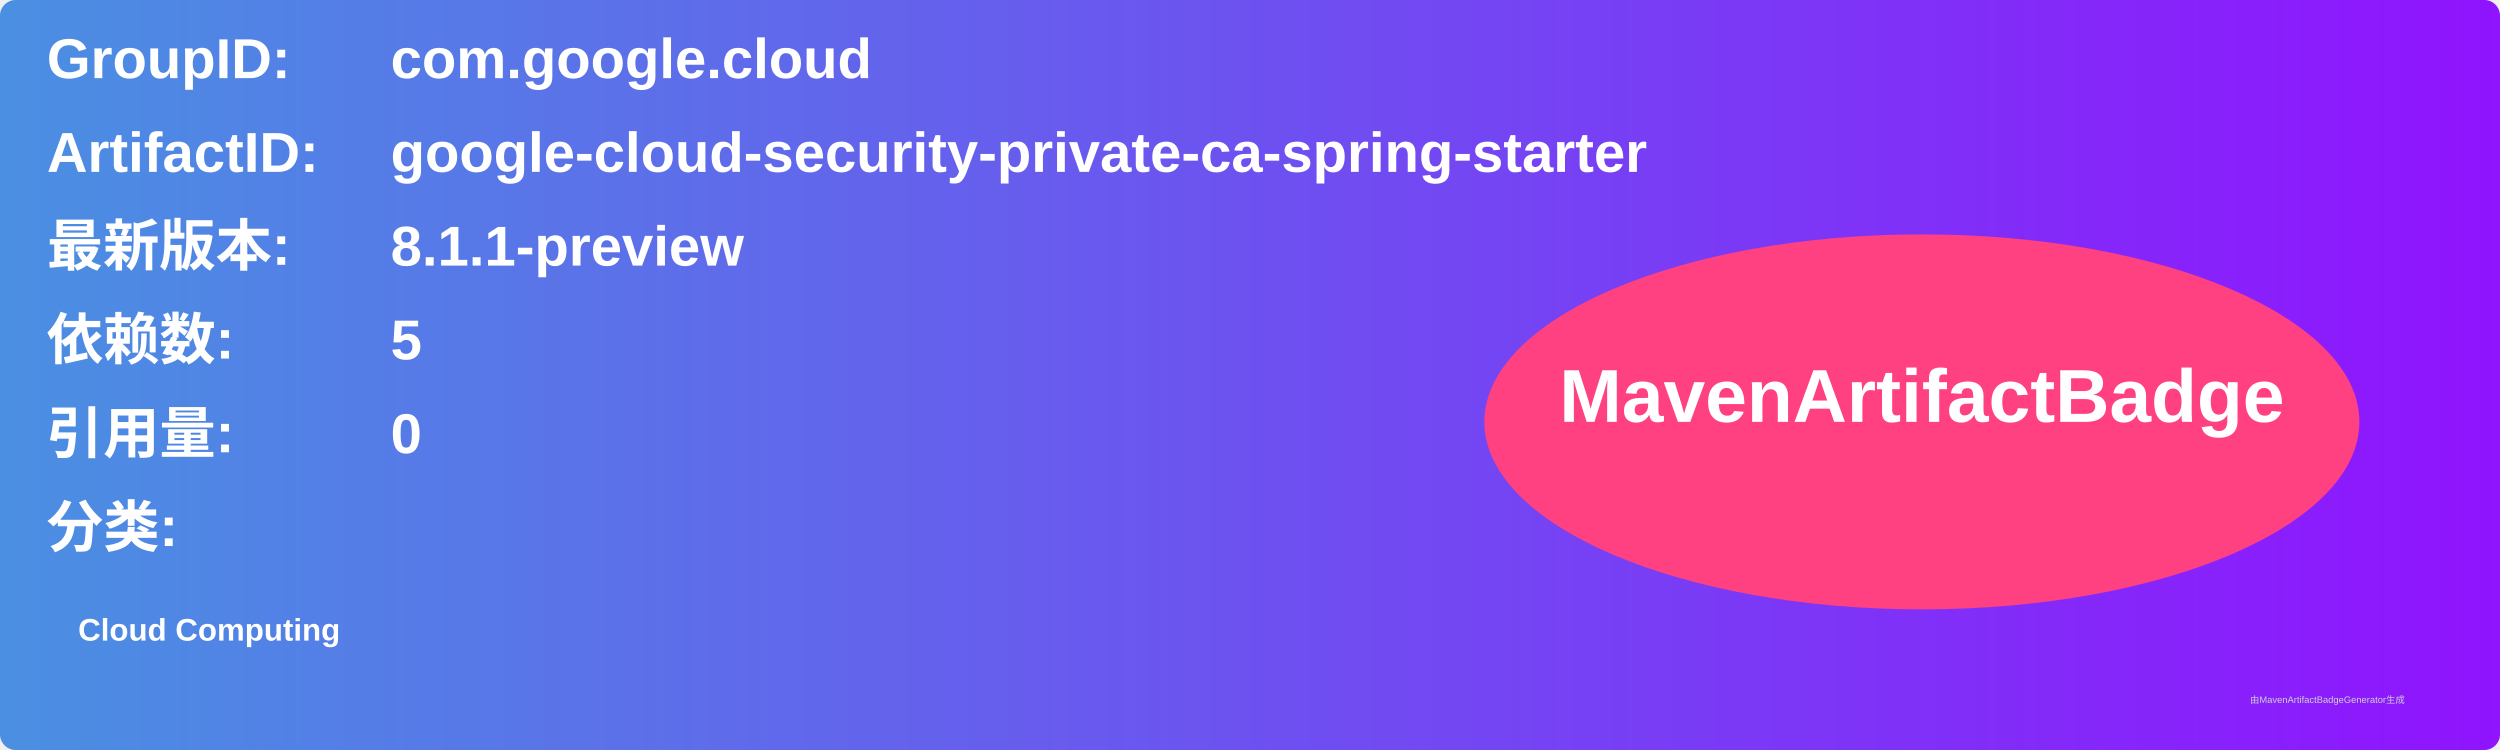
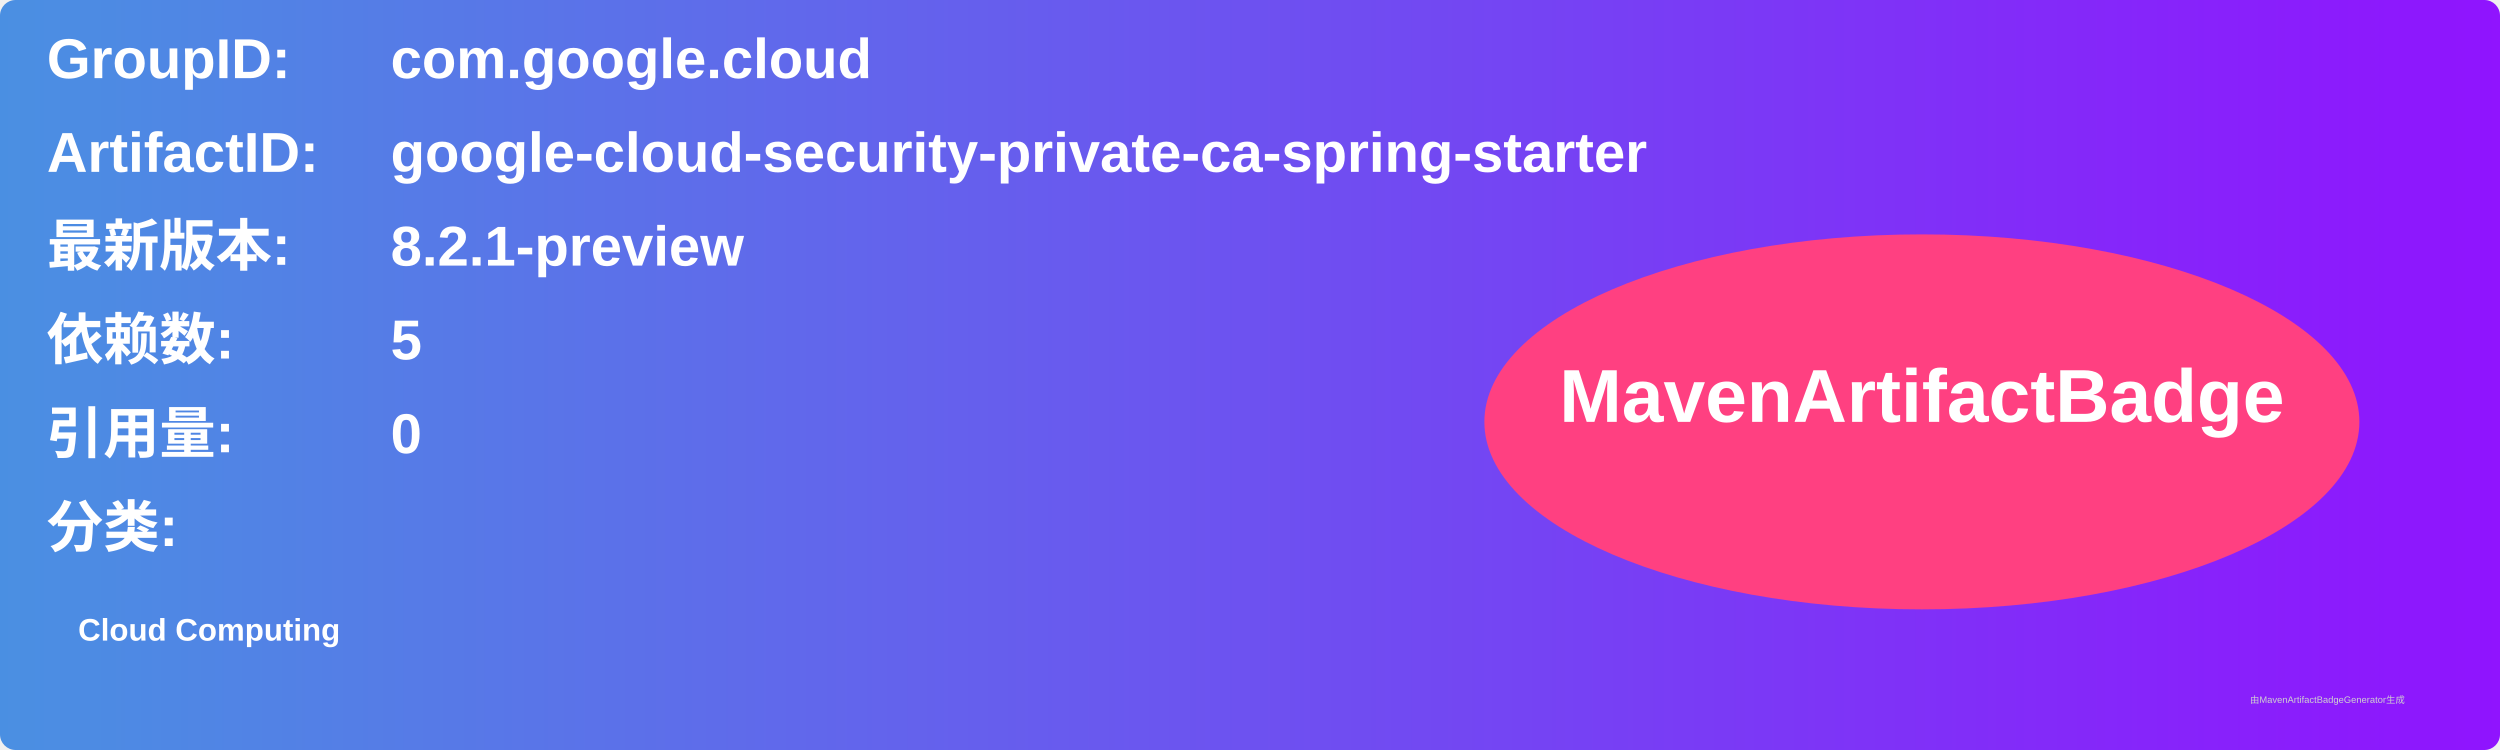
<svg xmlns="http://www.w3.org/2000/svg" width="800" height="240" viewBox="0 0 800 240">
  <linearGradient id="grad" x1="0%" y1="0%" x2="100%" y2="0%">
    <stop offset="0%" stop-color="#4a90e2" />
    <stop offset="100%" stop-color="#9013fe" />
  </linearGradient>
  <rect width="100%" height="100%" rx="5" ry="5" fill="url(#grad)" />
  <g transform="translate(15, 15)">
    <text x="0" y="10" font-family="Arial" font-size="18" fill="white" font-weight="bold" width="260">GroupID:</text>
    <text x="110" y="10" font-family="Arial" font-size="18" fill="white" font-weight="bold" width="460">com.google.cloud</text>
    <text x="0" y="40" font-family="Arial" font-size="18" fill="white" font-weight="bold" width="260">ArtifactID:</text>
    <text x="110" y="40" font-family="Arial" font-size="18" fill="white" font-weight="bold" width="460">google-cloud-security-private-ca-spring-starter</text>
    <text x="0" y="70" font-family="Arial" font-size="18" fill="white" font-weight="bold">最新版本:</text>
    <text x="110" y="70" font-family="Arial" font-size="18" fill="white" font-weight="bold">
-       <tspan font-weight="bold">8.1.1-preview</tspan>
+       <tspan font-weight="bold">8.2.1-preview</tspan>
    </text>
    <text x="0" y="100" font-family="Arial" font-size="18" fill="white" font-weight="bold">依赖数: </text>
    <text x="110" y="100" font-family="Arial" font-size="18" fill="white">
      <tspan font-weight="bold">5</tspan>
    </text>
    <text x="0" y="130" font-family="Arial" font-size="18" fill="white" font-weight="bold">引用量: </text>
    <text x="110" y="130" font-family="Arial" font-size="18" fill="white">
      <tspan font-weight="bold">0</tspan>
    </text>
    <text x="0" y="160" font-family="Arial" font-size="18" fill="white" font-weight="bold">分类:</text>
    <text x="10" y="190" font-family="Arial" font-size="10" fill="white">
      <tspan font-weight="bold">Cloud Computing</tspan>
    </text>
    <ellipse cx="600" cy="120" rx="140" ry="60" fill="#ff4081" />
    <text x="600" y="120" text-anchor="middle" font-family="Arial" font-size="24" fill="white" font-weight="bold">MavenArtifactBadge</text>
  </g>
  <text x="720" y="225" font-family="Arial" font-size="3" fill="#d0d0d0">由MavenArtifactBadgeGenerator生成</text>
</svg>
